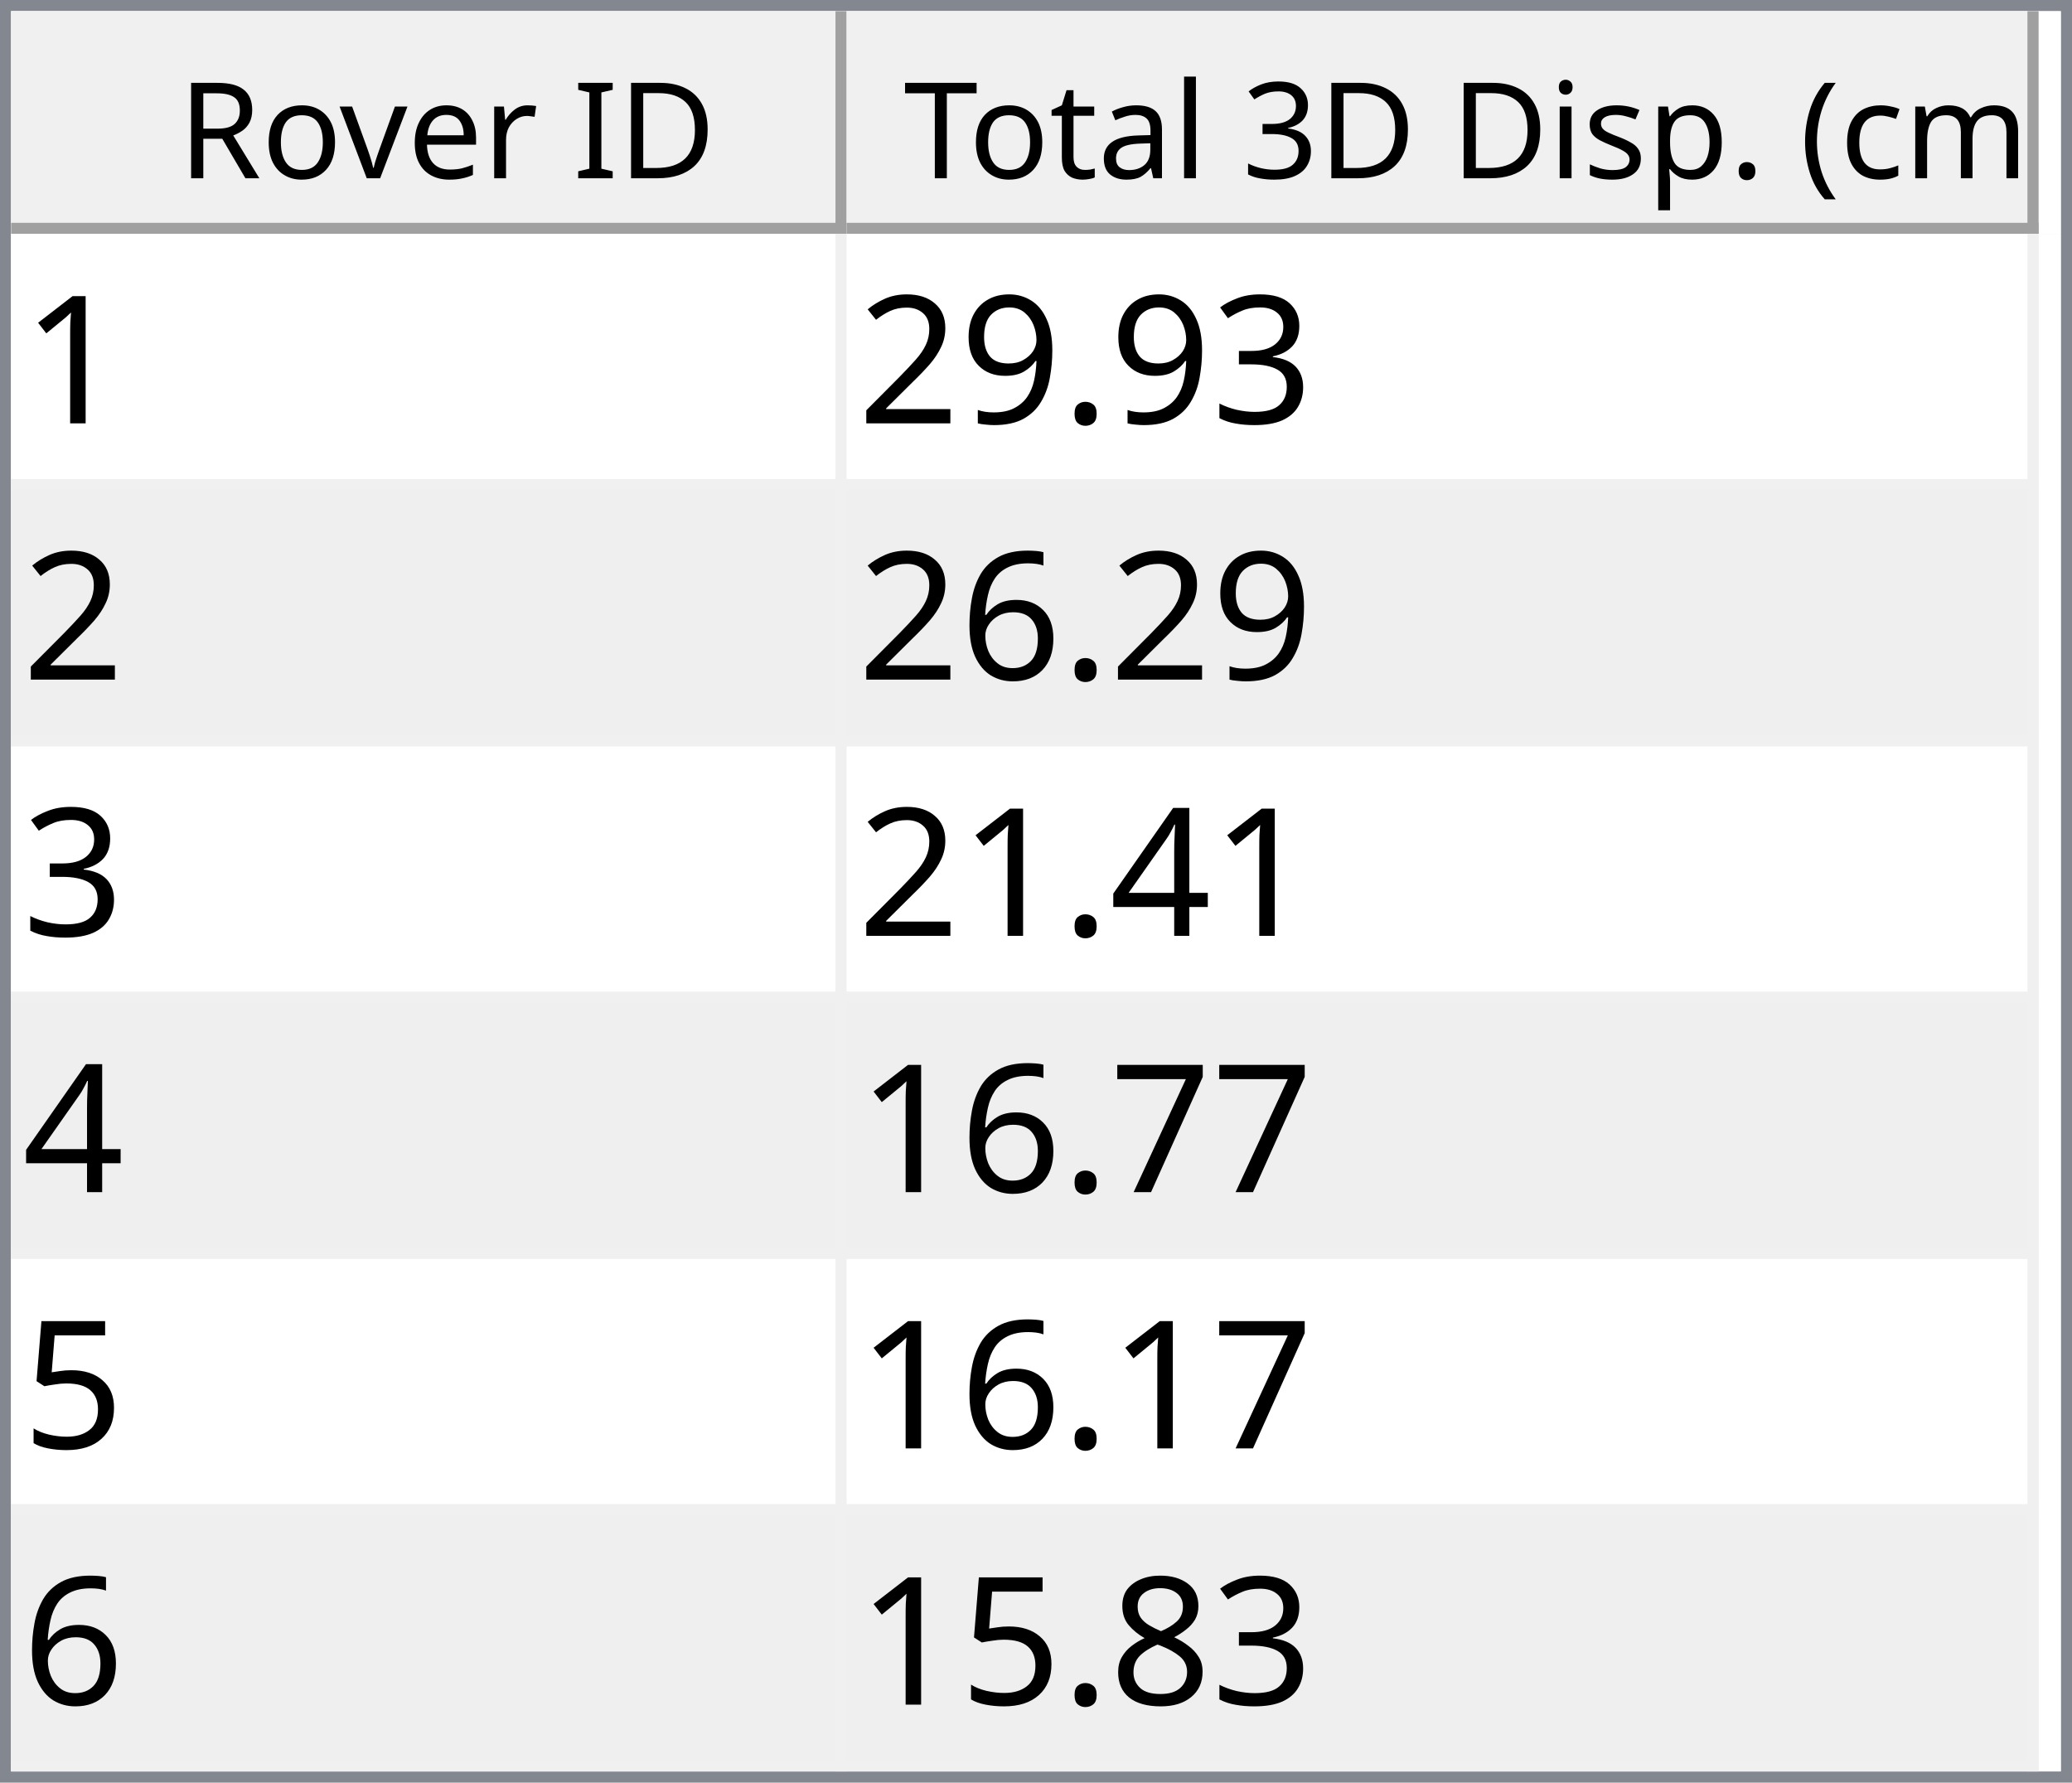
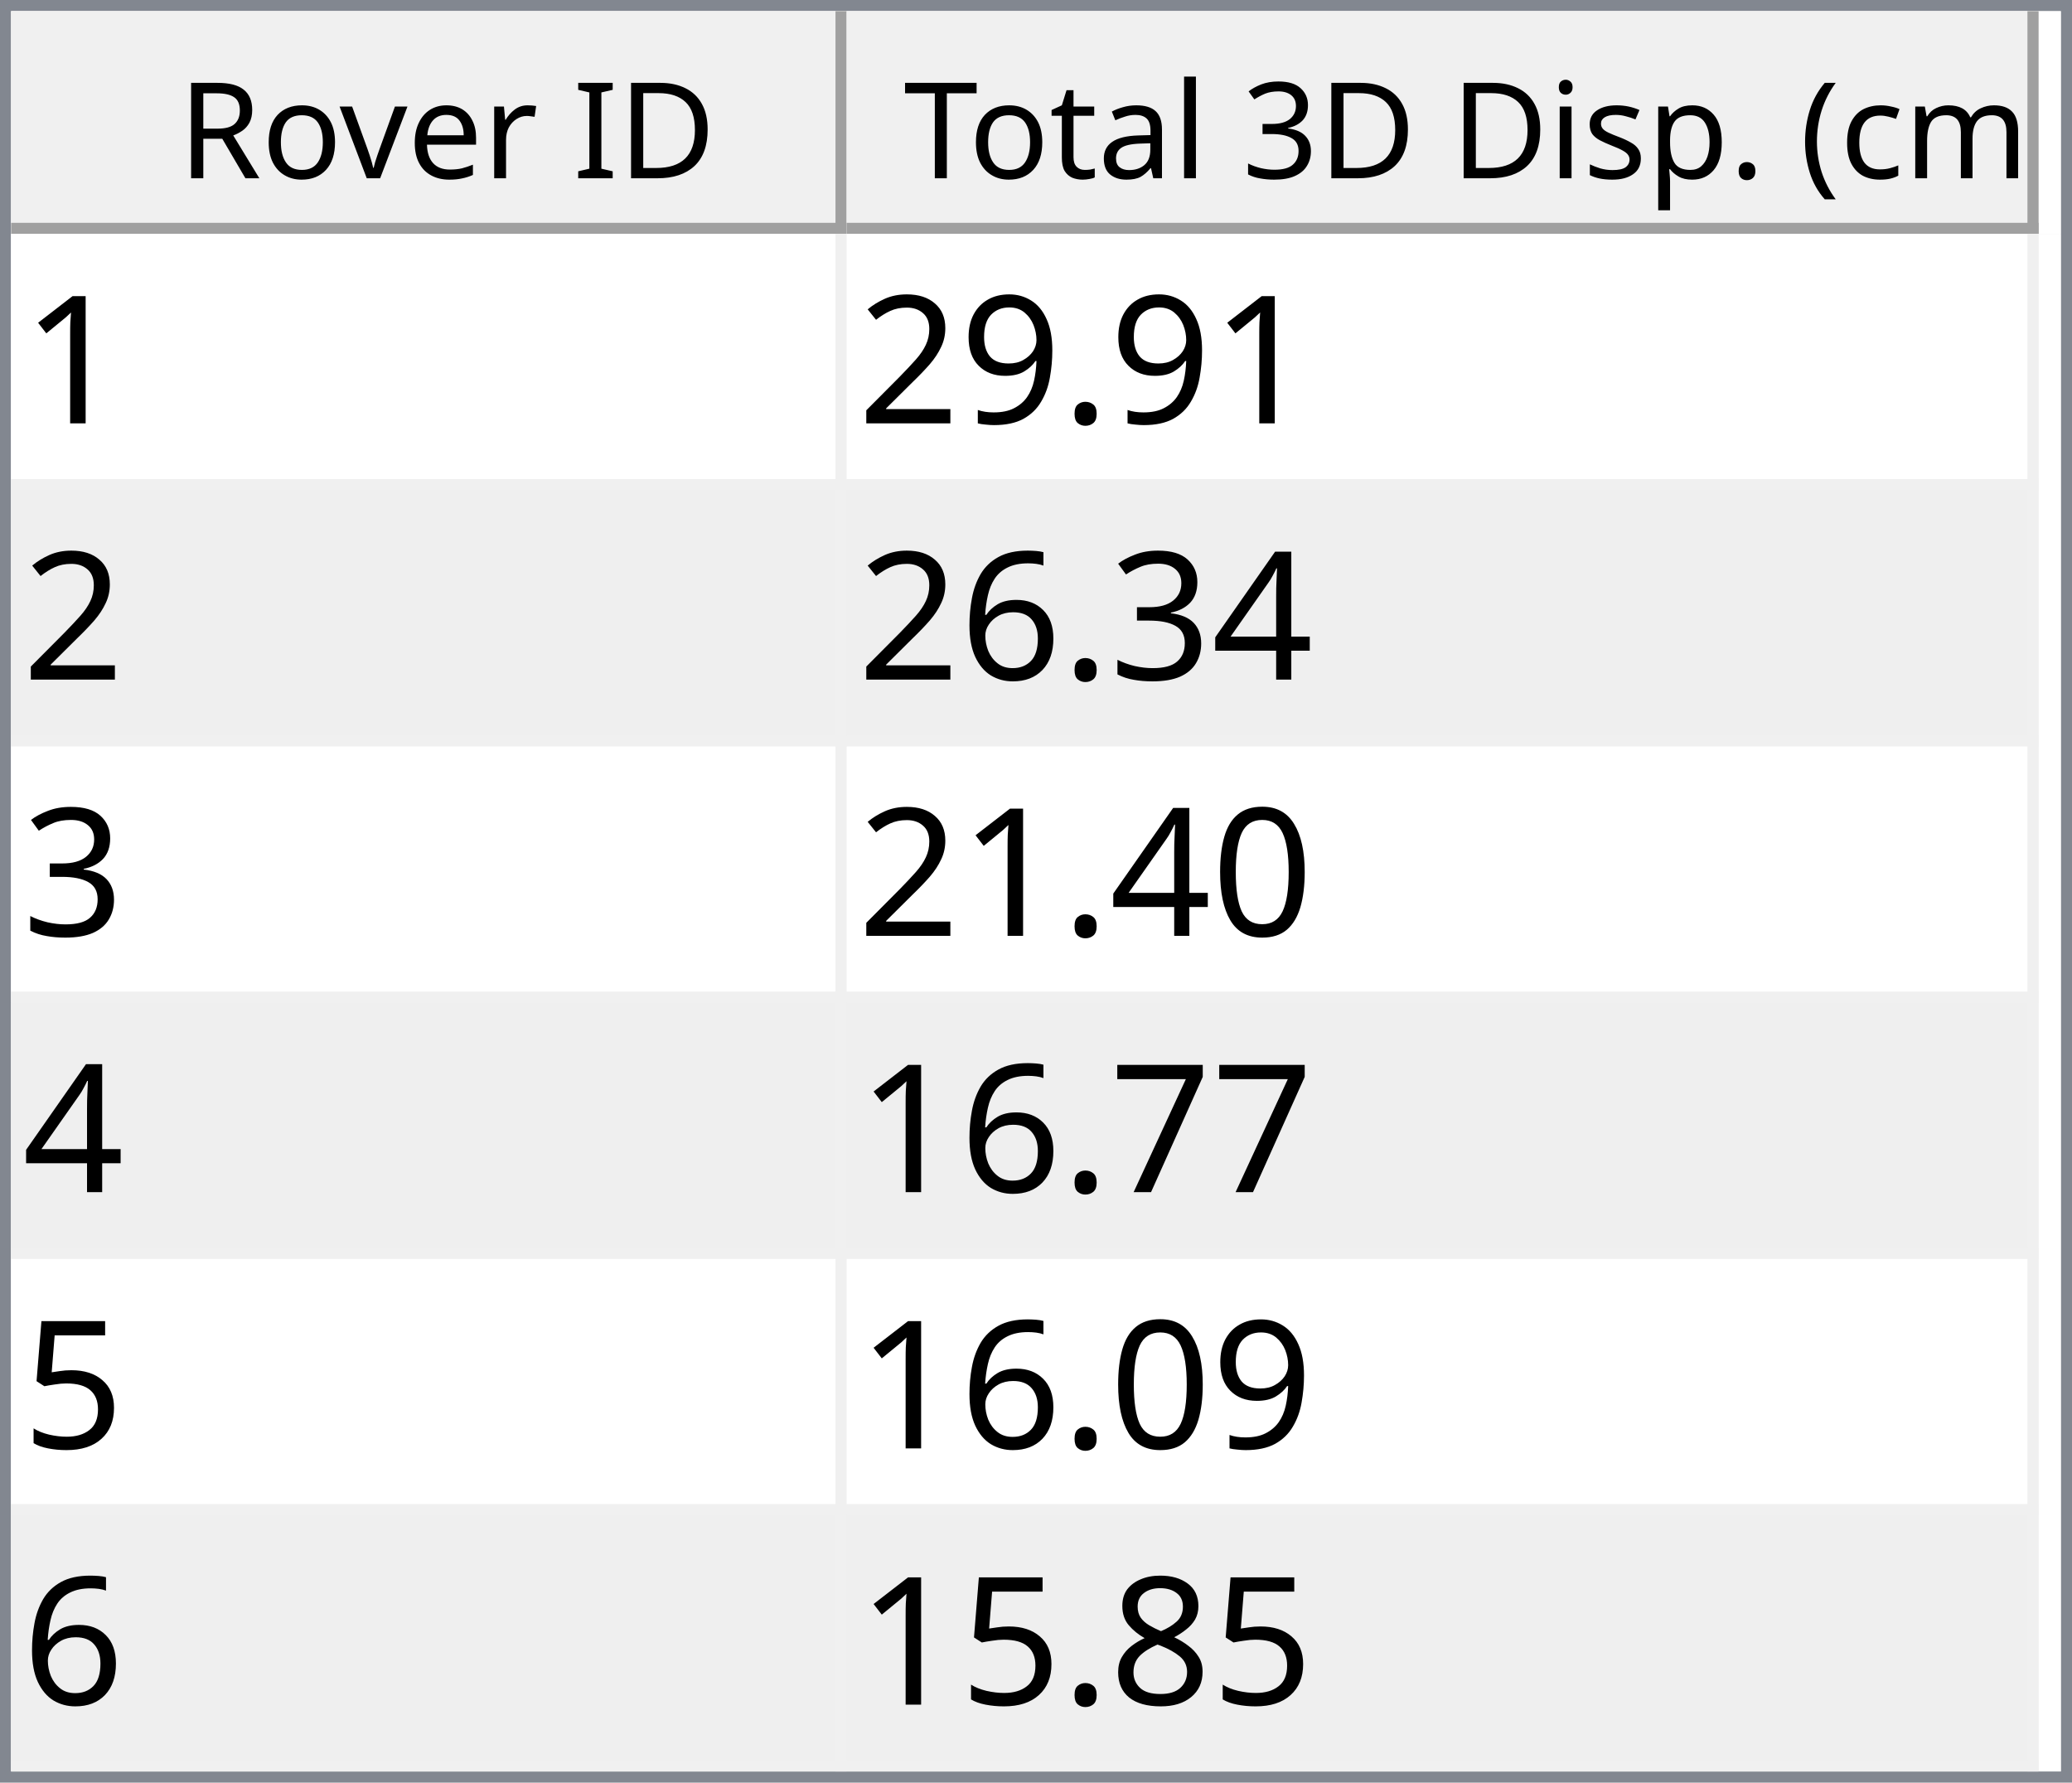
<svg xmlns="http://www.w3.org/2000/svg" style="fill-opacity:1; color-rendering:auto; color-interpolation:auto; text-rendering:auto; stroke:black; stroke-linecap:square; stroke-miterlimit:10; shape-rendering:auto; stroke-opacity:1; fill:black; stroke-dasharray:none; font-weight:normal; stroke-width:1; font-family:'Dialog'; font-style:normal; stroke-linejoin:miter; font-size:12px; stroke-dashoffset:0; image-rendering:auto;" width="186" height="160">
  <defs id="genericDefs" />
  <g>
    <defs id="defs1">
      <clipPath clipPathUnits="userSpaceOnUse" id="clipPath1">
        <path d="M0 0 L186 0 L186 160 L0 160 L0 0 Z" />
      </clipPath>
      <clipPath clipPathUnits="userSpaceOnUse" id="clipPath2">
        <path d="M0 0 L0 160 L186 160 L186 0 Z" />
      </clipPath>
      <clipPath clipPathUnits="userSpaceOnUse" id="clipPath3">
        <path d="M0 0 L0 20 L184 20 L184 0 Z" />
      </clipPath>
      <clipPath clipPathUnits="userSpaceOnUse" id="clipPath4">
        <path d="M0 0 L0 20 L75 20 L75 0 Z" />
      </clipPath>
      <clipPath clipPathUnits="userSpaceOnUse" id="clipPath5">
        <path d="M1 1 L1 19 L74 19 L74 1 Z" />
      </clipPath>
      <clipPath clipPathUnits="userSpaceOnUse" id="clipPath6">
        <path d="M0 0 L0 18 L73 18 L73 0 Z" />
      </clipPath>
      <clipPath clipPathUnits="userSpaceOnUse" id="clipPath7">
        <path d="M-0.5 -0.5 L-0.5 19.5 L74.5 19.5 L74.5 -0.5 Z" />
      </clipPath>
      <clipPath clipPathUnits="userSpaceOnUse" id="clipPath8">
        <path d="M0 0 L0 20 L107 20 L107 0 Z" />
      </clipPath>
      <clipPath clipPathUnits="userSpaceOnUse" id="clipPath9">
        <path d="M1 1 L1 19 L106 19 L106 1 Z" />
      </clipPath>
      <clipPath clipPathUnits="userSpaceOnUse" id="clipPath10">
        <path d="M0 0 L0 18 L105 18 L105 0 Z" />
      </clipPath>
      <clipPath clipPathUnits="userSpaceOnUse" id="clipPath11">
        <path d="M-0.5 -0.5 L-0.5 19.5 L106.5 19.5 L106.5 -0.5 Z" />
      </clipPath>
      <clipPath clipPathUnits="userSpaceOnUse" id="clipPath12">
        <path d="M0 0 L0 138 L184 138 L184 0 Z" />
      </clipPath>
      <clipPath clipPathUnits="userSpaceOnUse" id="clipPath13">
        <path d="M0 0 L0 138 L182 138 L182 0 Z" />
      </clipPath>
      <clipPath clipPathUnits="userSpaceOnUse" id="clipPath14">
        <path d="M-0.5 -0.5 L-0.5 137.5 L181.5 137.5 L181.5 -0.5 Z" />
      </clipPath>
      <clipPath clipPathUnits="userSpaceOnUse" id="clipPath15">
        <path d="M0 0 L0 22 L74 22 L74 0 Z" />
      </clipPath>
      <clipPath clipPathUnits="userSpaceOnUse" id="clipPath16">
        <path d="M0 0 L0 22 L106 22 L106 0 Z" />
      </clipPath>
      <font horiz-adv-x="64.551" id="font1">
        <font-face ascent="107.91" descent="25.098" units-per-em="100" style="font-style:normal; font-family:Segoe UI; font-weight:normal;" />
        <missing-glyph horiz-adv-x="64.551" d="M8.109 0 L8.109 68.266 L56.453 68.266 L56.453 0 L8.109 0 ZM15.328 7.234 L49.219 7.234 L49.219 61.031 L15.328 61.031 L15.328 7.234 Z" />
        <glyph unicode="D" horiz-adv-x="70.117" d="M9.188 0 L9.188 70.016 L28.516 70.016 Q65.531 70.016 65.531 35.891 Q65.531 19.672 55.25 9.836 Q44.969 0 27.734 0 L9.188 0 ZM17.391 62.594 L17.391 7.422 L27.828 7.422 Q41.609 7.422 49.273 14.797 Q56.938 22.172 56.938 35.688 Q56.938 62.594 28.328 62.594 L17.391 62.594 Z" />
        <glyph unicode="I" horiz-adv-x="26.611" d="M17.391 0 L9.188 0 L9.188 70.016 L17.391 70.016 L17.391 0 Z" />
        <glyph unicode=" " horiz-adv-x="27.393" d="" />
        <glyph unicode="r" horiz-adv-x="34.766" d="M34.188 41.891 Q32.078 43.5 28.125 43.5 Q23 43.5 19.555 38.672 Q16.109 33.844 16.109 25.484 L16.109 0 L8.109 0 L8.109 50 L16.109 50 L16.109 39.703 L16.312 39.703 Q18.016 44.969 21.531 47.922 Q25.047 50.875 29.391 50.875 Q32.516 50.875 34.188 50.203 L34.188 41.891 Z" />
        <glyph unicode="e" horiz-adv-x="52.295" d="M48.297 23 L12.984 23 Q13.188 14.656 17.484 10.109 Q21.781 5.562 29.297 5.562 Q37.75 5.562 44.828 11.141 L44.828 3.609 Q38.234 -1.172 27.391 -1.172 Q16.797 -1.172 10.742 5.641 Q4.688 12.453 4.688 24.812 Q4.688 36.469 11.305 43.82 Q17.922 51.172 27.734 51.172 Q37.547 51.172 42.922 44.828 Q48.297 38.484 48.297 27.203 L48.297 23 ZM40.094 29.781 Q40.047 36.719 36.75 40.578 Q33.453 44.438 27.594 44.438 Q21.922 44.438 17.969 40.383 Q14.016 36.328 13.094 29.781 L40.094 29.781 Z" />
        <glyph unicode="v" horiz-adv-x="47.9" d="M47.406 50 L27.484 0 L19.625 0 L0.688 50 L9.469 50 L22.172 13.672 Q23.578 9.672 23.922 6.688 L24.125 6.688 Q24.609 10.453 25.688 13.484 L38.969 50 L47.406 50 Z" />
        <glyph unicode="o" horiz-adv-x="58.594" d="M29 -1.172 Q17.922 -1.172 11.305 5.836 Q4.688 12.844 4.688 24.422 Q4.688 37.016 11.57 44.094 Q18.453 51.172 30.172 51.172 Q41.359 51.172 47.633 44.289 Q53.906 37.406 53.906 25.203 Q53.906 13.234 47.141 6.031 Q40.375 -1.172 29 -1.172 ZM29.594 44.438 Q21.875 44.438 17.383 39.188 Q12.891 33.938 12.891 24.703 Q12.891 15.828 17.43 10.695 Q21.969 5.562 29.594 5.562 Q37.359 5.562 41.531 10.594 Q45.703 15.625 45.703 24.906 Q45.703 34.281 41.531 39.359 Q37.359 44.438 29.594 44.438 Z" />
        <glyph unicode="R" horiz-adv-x="59.814" d="M59.375 0 L49.609 0 L37.891 19.625 Q36.281 22.359 34.766 24.289 Q33.25 26.219 31.664 27.438 Q30.078 28.656 28.25 29.219 Q26.422 29.781 24.125 29.781 L17.391 29.781 L17.391 0 L9.188 0 L9.188 70.016 L30.078 70.016 Q34.672 70.016 38.555 68.867 Q42.438 67.719 45.289 65.375 Q48.141 63.031 49.758 59.547 Q51.375 56.062 51.375 51.375 Q51.375 47.703 50.273 44.656 Q49.172 41.609 47.148 39.211 Q45.125 36.812 42.266 35.133 Q39.406 33.453 35.844 32.516 L35.844 32.328 Q37.594 31.547 38.891 30.547 Q40.188 29.547 41.359 28.18 Q42.531 26.812 43.68 25.078 Q44.828 23.344 46.234 21.047 L59.375 0 ZM17.391 62.594 L17.391 37.203 L28.516 37.203 Q31.594 37.203 34.203 38.133 Q36.812 39.062 38.719 40.797 Q40.625 42.531 41.703 45.047 Q42.781 47.562 42.781 50.688 Q42.781 56.297 39.141 59.445 Q35.5 62.594 28.609 62.594 L17.391 62.594 Z" />
        <glyph unicode=")" horiz-adv-x="30.176" d="M8.297 -15.922 L1.172 -15.922 Q16.406 2.344 16.406 26.812 Q16.406 51.469 1.078 70.016 L8.297 70.016 Q23.531 52.156 23.531 26.703 Q23.531 1.375 8.297 -15.922 Z" />
        <glyph unicode="m" horiz-adv-x="86.133" d="M79.109 0 L71.094 0 L71.094 28.719 Q71.094 37.016 68.531 40.727 Q65.969 44.438 59.906 44.438 Q54.781 44.438 51.195 39.75 Q47.609 35.062 47.609 28.516 L47.609 0 L39.594 0 L39.594 29.688 Q39.594 44.438 28.219 44.438 Q22.953 44.438 19.531 40.016 Q16.109 35.594 16.109 28.516 L16.109 0 L8.109 0 L8.109 50 L16.109 50 L16.109 42.094 L16.312 42.094 Q21.625 51.172 31.844 51.172 Q36.969 51.172 40.773 48.312 Q44.578 45.453 46 40.828 Q51.562 51.172 62.594 51.172 Q79.109 51.172 79.109 30.812 L79.109 0 Z" />
        <glyph unicode="c" horiz-adv-x="46.191" d="M42.188 2.297 Q36.422 -1.172 28.516 -1.172 Q17.828 -1.172 11.258 5.789 Q4.688 12.75 4.688 23.828 Q4.688 36.188 11.766 43.68 Q18.844 51.172 30.672 51.172 Q37.25 51.172 42.281 48.734 L42.281 40.531 Q36.719 44.438 30.375 44.438 Q22.703 44.438 17.797 38.945 Q12.891 33.453 12.891 24.516 Q12.891 15.719 17.508 10.641 Q22.125 5.562 29.891 5.562 Q36.422 5.562 42.188 9.906 L42.188 2.297 Z" />
        <glyph unicode="(" horiz-adv-x="30.176" d="M29.109 -15.922 L21.969 -15.922 Q6.844 1.375 6.844 26.703 Q6.844 52.156 21.969 70.016 L29.203 70.016 Q13.875 51.469 13.875 26.812 Q13.875 2.344 29.109 -15.922 Z" />
        <glyph unicode="." horiz-adv-x="21.68" d="M10.891 -1.078 Q8.641 -1.078 7.055 0.539 Q5.469 2.156 5.469 4.391 Q5.469 6.641 7.055 8.273 Q8.641 9.906 10.891 9.906 Q13.188 9.906 14.797 8.273 Q16.406 6.641 16.406 4.391 Q16.406 2.156 14.797 0.539 Q13.188 -1.078 10.891 -1.078 Z" />
        <glyph unicode="p" horiz-adv-x="58.789" d="M16.312 7.234 L16.109 7.234 L16.109 -23 L8.109 -23 L8.109 50 L16.109 50 L16.109 41.219 L16.312 41.219 Q22.219 51.172 33.594 51.172 Q43.266 51.172 48.688 44.461 Q54.109 37.75 54.109 26.469 Q54.109 13.922 48 6.375 Q41.891 -1.172 31.297 -1.172 Q21.578 -1.172 16.312 7.234 ZM16.109 27.391 L16.109 20.406 Q16.109 14.203 20.141 9.883 Q24.172 5.562 30.375 5.562 Q37.641 5.562 41.773 11.133 Q45.906 16.703 45.906 26.609 Q45.906 34.969 42.047 39.703 Q38.188 44.438 31.594 44.438 Q24.609 44.438 20.359 39.578 Q16.109 34.719 16.109 27.391 Z" />
        <glyph unicode="s" horiz-adv-x="42.432" d="M5.078 1.812 L5.078 10.406 Q11.625 5.562 19.484 5.562 Q30.031 5.562 30.031 12.594 Q30.031 14.594 29.125 15.992 Q28.219 17.391 26.68 18.461 Q25.141 19.531 23.07 20.383 Q21 21.234 18.609 22.172 Q15.281 23.484 12.766 24.828 Q10.25 26.172 8.57 27.859 Q6.891 29.547 6.031 31.695 Q5.172 33.844 5.172 36.719 Q5.172 40.234 6.789 42.945 Q8.406 45.656 11.086 47.484 Q13.766 49.312 17.211 50.242 Q20.656 51.172 24.312 51.172 Q30.812 51.172 35.938 48.922 L35.938 40.828 Q30.422 44.438 23.25 44.438 Q21 44.438 19.195 43.922 Q17.391 43.406 16.094 42.477 Q14.797 41.547 14.086 40.258 Q13.375 38.969 13.375 37.406 Q13.375 35.453 14.086 34.133 Q14.797 32.812 16.164 31.789 Q17.531 30.766 19.484 29.938 Q21.438 29.109 23.922 28.125 Q27.25 26.859 29.883 25.516 Q32.516 24.172 34.375 22.484 Q36.234 20.797 37.234 18.602 Q38.234 16.406 38.234 13.375 Q38.234 9.672 36.602 6.938 Q34.969 4.203 32.234 2.398 Q29.5 0.594 25.93 -0.289 Q22.359 -1.172 18.453 -1.172 Q10.75 -1.172 5.078 1.812 Z" />
        <glyph unicode="i" horiz-adv-x="24.219" d="M12.203 62.703 Q10.062 62.703 8.547 64.164 Q7.031 65.625 7.031 67.875 Q7.031 70.125 8.547 71.609 Q10.062 73.094 12.203 73.094 Q14.406 73.094 15.945 71.609 Q17.484 70.125 17.484 67.875 Q17.484 65.719 15.945 64.211 Q14.406 62.703 12.203 62.703 ZM16.109 0 L8.109 0 L8.109 50 L16.109 50 L16.109 0 Z" />
        <glyph unicode="3" horiz-adv-x="53.906" d="M46.531 19.828 Q46.531 15.094 44.75 11.211 Q42.969 7.328 39.719 4.57 Q36.469 1.812 31.93 0.297 Q27.391 -1.219 21.922 -1.219 Q11.922 -1.219 6 2.594 L6 11.188 Q13.094 5.609 22.219 5.609 Q25.875 5.609 28.828 6.539 Q31.781 7.469 33.906 9.227 Q36.031 10.984 37.18 13.477 Q38.328 15.969 38.328 19.094 Q38.328 32.812 18.797 32.812 L12.984 32.812 L12.984 39.594 L18.5 39.594 Q35.797 39.594 35.797 52.484 Q35.797 64.406 22.609 64.406 Q15.188 64.406 8.688 59.422 L8.688 67.188 Q15.375 71.188 24.609 71.188 Q29 71.188 32.57 69.969 Q36.141 68.75 38.68 66.555 Q41.219 64.359 42.609 61.281 Q44 58.203 44 54.5 Q44 40.672 30.031 36.719 L30.031 36.531 Q33.594 36.141 36.625 34.797 Q39.656 33.453 41.852 31.305 Q44.047 29.156 45.289 26.25 Q46.531 23.344 46.531 19.828 Z" />
        <glyph unicode="l" horiz-adv-x="24.219" d="M16.109 0 L8.109 0 L8.109 74.031 L16.109 74.031 L16.109 0 Z" />
        <glyph unicode="a" horiz-adv-x="50.879" d="M43.891 0 L35.891 0 L35.891 7.812 L35.688 7.812 Q30.469 -1.172 20.312 -1.172 Q12.844 -1.172 8.617 2.781 Q4.391 6.734 4.391 13.281 Q4.391 27.297 20.906 29.594 L35.891 31.688 Q35.891 44.438 25.594 44.438 Q16.547 44.438 9.281 38.281 L9.281 46.484 Q16.656 51.172 26.266 51.172 Q43.891 51.172 43.891 32.516 L43.891 0 ZM35.891 25.297 L23.828 23.641 Q18.266 22.859 15.43 20.875 Q12.594 18.891 12.594 13.875 Q12.594 10.203 15.211 7.883 Q17.828 5.562 22.172 5.562 Q28.125 5.562 32.008 9.742 Q35.891 13.922 35.891 20.312 L35.891 25.297 Z" />
        <glyph unicode="t" horiz-adv-x="33.887" d="M31.297 0.484 Q28.469 -1.078 23.828 -1.078 Q10.688 -1.078 10.688 13.578 L10.688 43.172 L2.094 43.172 L2.094 50 L10.688 50 L10.688 62.203 L18.703 64.797 L18.703 50 L31.297 50 L31.297 43.172 L18.703 43.172 L18.703 14.984 Q18.703 9.969 20.414 7.82 Q22.125 5.672 26.078 5.672 Q29.109 5.672 31.297 7.328 L31.297 0.484 Z" />
        <glyph unicode="T" horiz-adv-x="52.393" d="M50.594 62.594 L30.375 62.594 L30.375 0 L22.172 0 L22.172 62.594 L2 62.594 L2 70.016 L50.594 70.016 L50.594 62.594 Z" />
      </font>
      <font horiz-adv-x="75.0" id="font2">
        <font-face ascent="100.537" descent="21.973" units-per-em="100" style="font-style:normal; font-family:sans-serif; font-weight:normal;" />
        <missing-glyph horiz-adv-x="75.0" d="M12.5 0 L12.5 62.5 L62.5 62.5 L62.5 0 L12.5 0 ZM14.062 1.562 L60.938 1.562 L60.938 60.938 L14.062 60.938 L14.062 1.562 Z" />
        <glyph unicode="1" horiz-adv-x="55.615" d="M37.25 0 L28.469 0 L28.469 56 Q25.297 52.984 20.141 49.953 Q14.984 46.922 10.891 45.406 L10.891 53.906 Q18.266 57.375 23.781 62.305 Q29.297 67.234 31.594 71.875 L37.25 71.875 L37.25 0 Z" />
-         <glyph unicode="3" horiz-adv-x="55.615" d="M4.203 18.891 L12.984 20.062 Q14.5 12.594 18.141 9.297 Q21.781 6 27 6 Q33.203 6 37.477 10.297 Q41.75 14.594 41.75 20.953 Q41.75 27 37.797 30.93 Q33.844 34.859 27.734 34.859 Q25.25 34.859 21.531 33.891 L22.516 41.609 Q23.391 41.5 23.922 41.5 Q29.547 41.5 34.039 44.43 Q38.531 47.359 38.531 53.469 Q38.531 58.297 35.258 61.477 Q31.984 64.656 26.812 64.656 Q21.688 64.656 18.266 61.43 Q14.844 58.203 13.875 51.766 L5.078 53.328 Q6.688 62.156 12.398 67.016 Q18.109 71.875 26.609 71.875 Q32.469 71.875 37.398 69.359 Q42.328 66.844 44.945 62.5 Q47.562 58.156 47.562 53.266 Q47.562 48.641 45.07 44.828 Q42.578 41.016 37.703 38.766 Q44.047 37.312 47.562 32.695 Q51.078 28.078 51.078 21.141 Q51.078 11.766 44.242 5.25 Q37.406 -1.266 26.953 -1.266 Q17.531 -1.266 11.305 4.352 Q5.078 9.969 4.203 18.891 Z" />
        <glyph unicode="." horiz-adv-x="27.783" d="M9.078 0 L9.078 10.016 L19.094 10.016 L19.094 0 L9.078 0 Z" />
        <glyph unicode="9" horiz-adv-x="55.615" d="M5.469 16.547 L13.922 17.328 Q14.984 11.375 18.016 8.688 Q21.047 6 25.781 6 Q29.828 6 32.883 7.859 Q35.938 9.719 37.891 12.82 Q39.844 15.922 41.164 21.195 Q42.484 26.469 42.484 31.938 Q42.484 32.516 42.438 33.688 Q39.797 29.5 35.234 26.883 Q30.672 24.266 25.344 24.266 Q16.453 24.266 10.305 30.711 Q4.156 37.156 4.156 47.703 Q4.156 58.594 10.578 65.234 Q17 71.875 26.656 71.875 Q33.641 71.875 39.43 68.117 Q45.219 64.359 48.219 57.398 Q51.219 50.438 51.219 37.25 Q51.219 23.531 48.242 15.406 Q45.266 7.281 39.383 3.031 Q33.5 -1.219 25.594 -1.219 Q17.188 -1.219 11.867 3.445 Q6.547 8.109 5.469 16.547 ZM41.453 48.141 Q41.453 55.719 37.43 60.156 Q33.406 64.594 27.734 64.594 Q21.875 64.594 17.531 59.812 Q13.188 55.031 13.188 47.406 Q13.188 40.578 17.312 36.305 Q21.438 32.031 27.484 32.031 Q33.594 32.031 37.523 36.305 Q41.453 40.578 41.453 48.141 Z" />
        <glyph unicode="2" horiz-adv-x="55.615" d="M50.344 8.453 L50.344 0 L3.031 0 Q2.938 3.172 4.047 6.109 Q5.859 10.938 9.836 15.625 Q13.812 20.312 21.344 26.469 Q33.016 36.031 37.117 41.625 Q41.219 47.219 41.219 52.203 Q41.219 57.422 37.477 61.008 Q33.734 64.594 27.734 64.594 Q21.391 64.594 17.578 60.789 Q13.766 56.984 13.719 50.25 L4.688 51.172 Q5.609 61.281 11.664 66.578 Q17.719 71.875 27.938 71.875 Q38.234 71.875 44.242 66.164 Q50.25 60.453 50.25 52 Q50.25 47.703 48.492 43.555 Q46.734 39.406 42.656 34.812 Q38.578 30.219 29.109 22.219 Q21.188 15.578 18.945 13.211 Q16.703 10.844 15.234 8.453 L50.344 8.453 Z" />
+         <glyph unicode="4" horiz-adv-x="55.615" d="M32.328 0 L32.328 17.141 L1.266 17.141 L1.266 25.203 L33.938 71.578 L41.109 71.578 L41.109 25.203 L50.781 25.203 L50.781 17.141 L41.109 17.141 L41.109 0 L32.328 0 ZM32.328 25.203 L32.328 57.469 L9.906 25.203 L32.328 25.203 Z" />
+         <glyph unicode="3" horiz-adv-x="55.615" d="M4.203 18.891 L12.984 20.062 Q14.5 12.594 18.141 9.297 Q21.781 6 27 6 Q33.203 6 37.477 10.297 Q41.75 14.594 41.75 20.953 Q41.75 27 37.797 30.93 Q33.844 34.859 27.734 34.859 Q25.25 34.859 21.531 33.891 L22.516 41.609 Q23.391 41.5 23.922 41.5 Q29.547 41.5 34.039 44.43 Q38.531 47.359 38.531 53.469 Q38.531 58.297 35.258 61.477 Q31.984 64.656 26.812 64.656 Q21.688 64.656 18.266 61.43 Q14.844 58.203 13.875 51.766 L5.078 53.328 Q6.688 62.156 12.398 67.016 Q18.109 71.875 26.609 71.875 Q32.469 71.875 37.398 69.359 Q42.328 66.844 44.945 62.5 Q47.562 58.156 47.562 53.266 Q47.562 48.641 45.07 44.828 Q42.578 41.016 37.703 38.766 Q44.047 37.312 47.562 32.695 Q51.078 28.078 51.078 21.141 Q51.078 11.766 44.242 5.25 Q37.406 -1.266 26.953 -1.266 Q17.531 -1.266 11.305 4.352 Q5.078 9.969 4.203 18.891 Z" />
        <glyph unicode="6" horiz-adv-x="55.615" d="M49.75 54.047 L41.016 53.375 Q39.844 58.547 37.703 60.891 Q34.125 64.656 28.906 64.656 Q24.703 64.656 21.531 62.312 Q17.391 59.281 14.992 53.469 Q12.594 47.656 12.5 36.922 Q15.672 41.75 20.266 44.094 Q24.859 46.438 29.891 46.438 Q38.672 46.438 44.852 39.969 Q51.031 33.5 51.031 23.25 Q51.031 16.5 48.125 10.719 Q45.219 4.938 40.141 1.859 Q35.062 -1.219 28.609 -1.219 Q17.625 -1.219 10.695 6.859 Q3.766 14.938 3.766 33.5 Q3.766 54.25 11.422 63.672 Q18.109 71.875 29.438 71.875 Q37.891 71.875 43.289 67.141 Q48.688 62.406 49.75 54.047 ZM13.875 23.188 Q13.875 18.656 15.797 14.508 Q17.719 10.359 21.188 8.18 Q24.656 6 28.469 6 Q34.031 6 38.039 10.492 Q42.047 14.984 42.047 22.703 Q42.047 30.125 38.086 34.398 Q34.125 38.672 28.125 38.672 Q22.172 38.672 18.023 34.398 Q13.875 30.125 13.875 23.188 Z" />
-         <glyph unicode="4" horiz-adv-x="55.615" d="M32.328 0 L32.328 17.141 L1.266 17.141 L1.266 25.203 L33.938 71.578 L41.109 71.578 L41.109 25.203 L50.781 25.203 L50.781 17.141 L41.109 17.141 L41.109 0 L32.328 0 ZM32.328 25.203 L32.328 57.469 L9.906 25.203 L32.328 25.203 Z" />
+         <glyph unicode="0" horiz-adv-x="55.615" d="M4.156 35.297 Q4.156 48 6.766 55.742 Q9.375 63.484 14.523 67.68 Q19.672 71.875 27.484 71.875 Q33.25 71.875 37.594 69.555 Q41.938 67.234 44.773 62.867 Q47.609 58.5 49.219 52.227 Q50.828 45.953 50.828 35.297 Q50.828 22.703 48.242 14.969 Q45.656 7.234 40.508 3.008 Q35.359 -1.219 27.484 -1.219 Q17.141 -1.219 11.234 6.203 Q4.156 15.141 4.156 35.297 ZM13.188 35.297 Q13.188 17.672 17.312 11.836 Q21.438 6 27.484 6 Q33.547 6 37.672 11.859 Q41.797 17.719 41.797 35.297 Q41.797 52.984 37.672 58.789 Q33.547 64.594 27.391 64.594 Q21.344 64.594 17.719 59.469 Q13.188 52.938 13.188 35.297 Z" />
        <glyph unicode="7" horiz-adv-x="55.615" d="M4.734 62.203 L4.734 70.656 L51.078 70.656 L51.078 63.812 Q44.234 56.547 37.523 44.484 Q30.812 32.422 27.156 19.672 Q24.516 10.688 23.781 0 L14.75 0 Q14.891 8.453 18.062 20.414 Q21.234 32.375 27.172 43.484 Q33.109 54.594 39.797 62.203 L4.734 62.203 Z" />
        <glyph unicode="5" horiz-adv-x="55.615" d="M4.156 18.75 L13.375 19.531 Q14.406 12.797 18.141 9.398 Q21.875 6 27.156 6 Q33.5 6 37.891 10.789 Q42.281 15.578 42.281 23.484 Q42.281 31 38.062 35.352 Q33.844 39.703 27 39.703 Q22.75 39.703 19.336 37.773 Q15.922 35.844 13.969 32.766 L5.719 33.844 L12.641 70.609 L48.25 70.609 L48.25 62.203 L19.672 62.203 L15.828 42.969 Q22.266 47.469 29.344 47.469 Q38.719 47.469 45.164 40.969 Q51.609 34.469 51.609 24.266 Q51.609 14.547 45.953 7.469 Q39.062 -1.219 27.156 -1.219 Q17.391 -1.219 11.211 4.25 Q5.031 9.719 4.156 18.75 Z" />
        <glyph unicode="8" horiz-adv-x="55.615" d="M17.672 38.812 Q12.203 40.828 9.57 44.539 Q6.938 48.25 6.938 53.422 Q6.938 61.234 12.555 66.555 Q18.172 71.875 27.484 71.875 Q36.859 71.875 42.578 66.43 Q48.297 60.984 48.297 53.172 Q48.297 48.188 45.68 44.508 Q43.062 40.828 37.75 38.812 Q44.344 36.672 47.781 31.883 Q51.219 27.094 51.219 20.453 Q51.219 11.281 44.727 5.031 Q38.234 -1.219 27.641 -1.219 Q17.047 -1.219 10.547 5.055 Q4.047 11.328 4.047 20.703 Q4.047 27.688 7.594 32.398 Q11.141 37.109 17.672 38.812 ZM15.922 53.719 Q15.922 48.641 19.195 45.414 Q22.469 42.188 27.688 42.188 Q32.766 42.188 36.016 45.383 Q39.266 48.578 39.266 53.219 Q39.266 58.062 35.914 61.359 Q32.562 64.656 27.594 64.656 Q22.562 64.656 19.242 61.43 Q15.922 58.203 15.922 53.719 ZM13.094 20.656 Q13.094 16.891 14.875 13.375 Q16.656 9.859 20.172 7.93 Q23.688 6 27.734 6 Q34.031 6 38.133 10.055 Q42.234 14.109 42.234 20.359 Q42.234 26.703 38.016 30.859 Q33.797 35.016 27.438 35.016 Q21.234 35.016 17.164 30.914 Q13.094 26.812 13.094 20.656 Z" />
      </font>
    </defs>
    <g style="fill:white; stroke:white;">
      <rect x="0" y="0" width="186" style="clip-path:url(#clipPath1); stroke:none;" height="160" />
    </g>
    <g style="fill:white; text-rendering:optimizeSpeed; color-rendering:optimizeSpeed; image-rendering:optimizeSpeed; shape-rendering:crispEdges; stroke:white; color-interpolation:sRGB;">
      <rect x="0" width="186" height="160" y="0" style="stroke:none;" />
      <path style="stroke:none;" d="M0 160 L186 160 L186 0 L0 0 Z" />
    </g>
    <g style="fill:rgb(240,240,240); font-family:'Segoe UI'; stroke:rgb(240,240,240);">
      <rect x="0" y="0" width="186" style="clip-path:url(#clipPath2); stroke:none;" height="160" />
    </g>
    <g style="fill:rgb(130,135,144); font-family:'Segoe UI'; stroke:rgb(130,135,144);">
      <path d="M0 0 L186 0 L186 160 L0 160 L0 0 ZM1 1 L185 1 L185 159 L1 159 L1 1 Z" style="fill-rule:evenodd; clip-path:url(#clipPath2); stroke:none;" />
    </g>
    <g style="fill:white; font-family:'Segoe UI'; stroke:white;" transform="translate(1,1)">
      <rect x="0" y="0" width="184" style="clip-path:url(#clipPath3); stroke:none;" height="20" />
    </g>
    <g style="fill:rgb(240,240,240); font-family:'Segoe UI'; stroke:rgb(240,240,240);" transform="translate(1,1)">
      <rect x="0" y="0" width="75" style="clip-path:url(#clipPath4); stroke:none;" height="20" />
    </g>
    <g style="font-family:'Segoe UI';" transform="translate(2,2)">
      <text x="14" xml:space="preserve" y="14" style="clip-path:url(#clipPath6); stroke:none;">Rover ID</text>
    </g>
    <g style="fill:rgb(160,160,160); font-family:'Segoe UI'; stroke:rgb(160,160,160); stroke-linejoin:bevel;" transform="translate(1.5,1.5)">
      <line x1="74" x2="74" y1="0" style="fill:none; clip-path:url(#clipPath7);" y2="19" />
    </g>
    <g style="fill:rgb(160,160,160); font-family:'Segoe UI'; stroke:rgb(160,160,160); stroke-linejoin:bevel;" transform="matrix(1,0,0,1,1,1) translate(0.5,0.5)">
      <line x1="0" x2="74" y1="19" style="fill:none; clip-path:url(#clipPath7);" y2="19" />
    </g>
    <g style="fill:rgb(240,240,240); font-family:'Segoe UI'; stroke:rgb(240,240,240);" transform="translate(76,1)">
      <rect x="0" y="0" width="107" style="clip-path:url(#clipPath8); stroke:none;" height="20" />
    </g>
    <g style="font-family:'Segoe UI';" transform="translate(77,2)">
      <text x="1" xml:space="preserve" y="14" style="clip-path:url(#clipPath10); stroke:none;"> Total 3D Disp. (cm)</text>
    </g>
    <g style="fill:rgb(160,160,160); font-family:'Segoe UI'; stroke:rgb(160,160,160); stroke-linejoin:bevel;" transform="translate(76.5,1.5)">
      <line x1="106" x2="106" y1="0" style="fill:none; clip-path:url(#clipPath11);" y2="19" />
    </g>
    <g style="fill:rgb(160,160,160); font-family:'Segoe UI'; stroke:rgb(160,160,160); stroke-linejoin:bevel;" transform="matrix(1,0,0,1,76,1) translate(0.5,0.5)">
      <line x1="0" x2="106" y1="19" style="fill:none; clip-path:url(#clipPath11);" y2="19" />
    </g>
    <g style="fill:white; font-family:'Segoe UI'; stroke:white;" transform="translate(1,21)">
      <rect x="0" y="0" width="184" style="clip-path:url(#clipPath12); stroke:none;" height="138" />
    </g>
    <g style="fill:rgb(240,240,240); font-size:16px; font-family:sans-serif; stroke:rgb(240,240,240);" transform="translate(1,21)">
      <rect x="0" y="0" width="182" style="clip-path:url(#clipPath13); stroke:none;" height="138" />
      <line transform="translate(0.5,0.5)" x1="0" x2="181" y1="22" style="clip-path:url(#clipPath14); fill:none; stroke-linejoin:bevel;" y2="22" />
    </g>
    <g transform="matrix(1,0,0,1,1,21) translate(0.5,0.5)" style="fill:rgb(240,240,240); font-size:16px; font-family:sans-serif; stroke:rgb(240,240,240); stroke-linejoin:bevel;">
      <line x1="0" x2="181" y1="45" style="fill:none; clip-path:url(#clipPath14);" y2="45" />
    </g>
    <g transform="matrix(1,0,0,1,1,21) translate(0.5,0.5)" style="fill:rgb(240,240,240); font-size:16px; font-family:sans-serif; stroke:rgb(240,240,240); stroke-linejoin:bevel;">
      <line x1="0" x2="181" y1="68" style="fill:none; clip-path:url(#clipPath14);" y2="68" />
    </g>
    <g transform="matrix(1,0,0,1,1,21) translate(0.5,0.5)" style="fill:rgb(240,240,240); font-size:16px; font-family:sans-serif; stroke:rgb(240,240,240); stroke-linejoin:bevel;">
      <line x1="0" x2="181" y1="91" style="fill:none; clip-path:url(#clipPath14);" y2="91" />
    </g>
    <g transform="matrix(1,0,0,1,1,21) translate(0.5,0.5)" style="fill:rgb(240,240,240); font-size:16px; font-family:sans-serif; stroke:rgb(240,240,240); stroke-linejoin:bevel;">
      <line x1="0" x2="181" y1="114" style="fill:none; clip-path:url(#clipPath14);" y2="114" />
    </g>
    <g transform="matrix(1,0,0,1,1,21) translate(0.5,0.5)" style="fill:rgb(240,240,240); font-size:16px; font-family:sans-serif; stroke:rgb(240,240,240); stroke-linejoin:bevel;">
      <line x1="0" x2="181" y1="137" style="fill:none; clip-path:url(#clipPath14);" y2="137" />
    </g>
    <g transform="matrix(1,0,0,1,1,21) translate(0.5,0.5)" style="fill:rgb(240,240,240); font-size:16px; font-family:sans-serif; stroke:rgb(240,240,240); stroke-linejoin:bevel;">
      <line x1="74" x2="74" y1="0" style="fill:none; clip-path:url(#clipPath14);" y2="137" />
    </g>
    <g transform="matrix(1,0,0,1,1,21) translate(0.5,0.5)" style="fill:rgb(240,240,240); font-size:16px; font-family:sans-serif; stroke:rgb(240,240,240); stroke-linejoin:bevel;">
      <line x1="181" x2="181" y1="0" style="fill:none; clip-path:url(#clipPath14);" y2="137" />
    </g>
    <g style="fill:white; font-size:16px; font-family:sans-serif; stroke:white;" transform="matrix(1,0,0,1,1,21)">
      <rect x="0" y="0" width="74" style="clip-path:url(#clipPath15); stroke:none;" height="22" />
      <text x="1" y="17" style="fill:black; clip-path:url(#clipPath15); stroke:none;" xml:space="preserve">1</text>
    </g>
    <g style="fill:white; font-size:16px; font-family:sans-serif; stroke:white;" transform="matrix(1,0,0,1,1,21) translate(75,0)">
      <rect x="0" y="0" width="106" style="clip-path:url(#clipPath16); stroke:none;" height="22" />
-       <text x="1" y="17" style="fill:black; clip-path:url(#clipPath16); stroke:none;" xml:space="preserve">29.93</text>
+       <text x="1" y="17" style="fill:black; clip-path:url(#clipPath16); stroke:none;" xml:space="preserve">29.91</text>
    </g>
    <g style="fill:rgb(239,239,239); font-size:16px; font-family:sans-serif; stroke:rgb(239,239,239);" transform="matrix(1,0,0,1,1,21) translate(0,23)">
      <rect x="0" y="0" width="74" style="clip-path:url(#clipPath15); stroke:none;" height="22" />
      <text x="1" y="17" style="fill:black; clip-path:url(#clipPath15); stroke:none;" xml:space="preserve">2</text>
    </g>
    <g style="fill:rgb(239,239,239); font-size:16px; font-family:sans-serif; stroke:rgb(239,239,239);" transform="matrix(1,0,0,1,1,21) translate(75,23)">
      <rect x="0" y="0" width="106" style="clip-path:url(#clipPath16); stroke:none;" height="22" />
-       <text x="1" y="17" style="fill:black; clip-path:url(#clipPath16); stroke:none;" xml:space="preserve">26.29</text>
+       <text x="1" y="17" style="fill:black; clip-path:url(#clipPath16); stroke:none;" xml:space="preserve">26.34</text>
    </g>
    <g style="fill:white; font-size:16px; font-family:sans-serif; stroke:white;" transform="matrix(1,0,0,1,1,21) translate(0,46)">
      <rect x="0" y="0" width="74" style="clip-path:url(#clipPath15); stroke:none;" height="22" />
      <text x="1" y="17" style="fill:black; clip-path:url(#clipPath15); stroke:none;" xml:space="preserve">3</text>
    </g>
    <g style="fill:white; font-size:16px; font-family:sans-serif; stroke:white;" transform="matrix(1,0,0,1,1,21) translate(75,46)">
      <rect x="0" y="0" width="106" style="clip-path:url(#clipPath16); stroke:none;" height="22" />
-       <text x="1" y="17" style="fill:black; clip-path:url(#clipPath16); stroke:none;" xml:space="preserve">21.41</text>
+       <text x="1" y="17" style="fill:black; clip-path:url(#clipPath16); stroke:none;" xml:space="preserve">21.40</text>
    </g>
    <g style="fill:rgb(239,239,239); font-size:16px; font-family:sans-serif; stroke:rgb(239,239,239);" transform="matrix(1,0,0,1,1,21) translate(0,69)">
      <rect x="0" y="0" width="74" style="clip-path:url(#clipPath15); stroke:none;" height="22" />
      <text x="1" y="17" style="fill:black; clip-path:url(#clipPath15); stroke:none;" xml:space="preserve">4</text>
    </g>
    <g style="fill:rgb(239,239,239); font-size:16px; font-family:sans-serif; stroke:rgb(239,239,239);" transform="matrix(1,0,0,1,1,21) translate(75,69)">
      <rect x="0" y="0" width="106" style="clip-path:url(#clipPath16); stroke:none;" height="22" />
      <text x="1" y="17" style="fill:black; clip-path:url(#clipPath16); stroke:none;" xml:space="preserve">16.77</text>
    </g>
    <g style="fill:white; font-size:16px; font-family:sans-serif; stroke:white;" transform="matrix(1,0,0,1,1,21) translate(0,92)">
      <rect x="0" y="0" width="74" style="clip-path:url(#clipPath15); stroke:none;" height="22" />
      <text x="1" y="17" style="fill:black; clip-path:url(#clipPath15); stroke:none;" xml:space="preserve">5</text>
    </g>
    <g style="fill:white; font-size:16px; font-family:sans-serif; stroke:white;" transform="matrix(1,0,0,1,1,21) translate(75,92)">
      <rect x="0" y="0" width="106" style="clip-path:url(#clipPath16); stroke:none;" height="22" />
-       <text x="1" y="17" style="fill:black; clip-path:url(#clipPath16); stroke:none;" xml:space="preserve">16.17</text>
+       <text x="1" y="17" style="fill:black; clip-path:url(#clipPath16); stroke:none;" xml:space="preserve">16.09</text>
    </g>
    <g style="fill:rgb(239,239,239); font-size:16px; font-family:sans-serif; stroke:rgb(239,239,239);" transform="matrix(1,0,0,1,1,21) translate(0,115)">
      <rect x="0" y="0" width="74" style="clip-path:url(#clipPath15); stroke:none;" height="22" />
      <text x="1" y="17" style="fill:black; clip-path:url(#clipPath15); stroke:none;" xml:space="preserve">6</text>
    </g>
    <g style="fill:rgb(239,239,239); font-size:16px; font-family:sans-serif; stroke:rgb(239,239,239);" transform="matrix(1,0,0,1,1,21) translate(75,115)">
      <rect x="0" y="0" width="106" style="clip-path:url(#clipPath16); stroke:none;" height="22" />
-       <text x="1" y="17" style="fill:black; clip-path:url(#clipPath16); stroke:none;" xml:space="preserve">15.83</text>
+       <text x="1" y="17" style="fill:black; clip-path:url(#clipPath16); stroke:none;" xml:space="preserve">15.85</text>
    </g>
  </g>
</svg>
